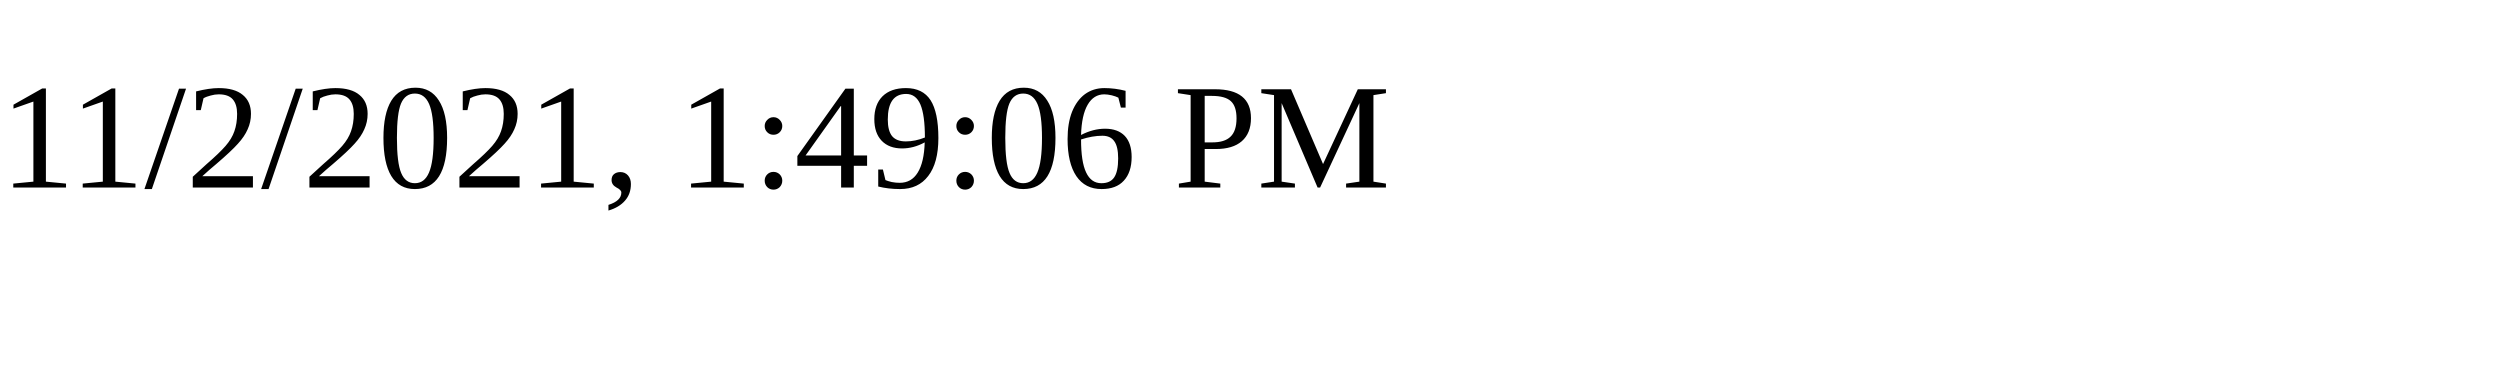
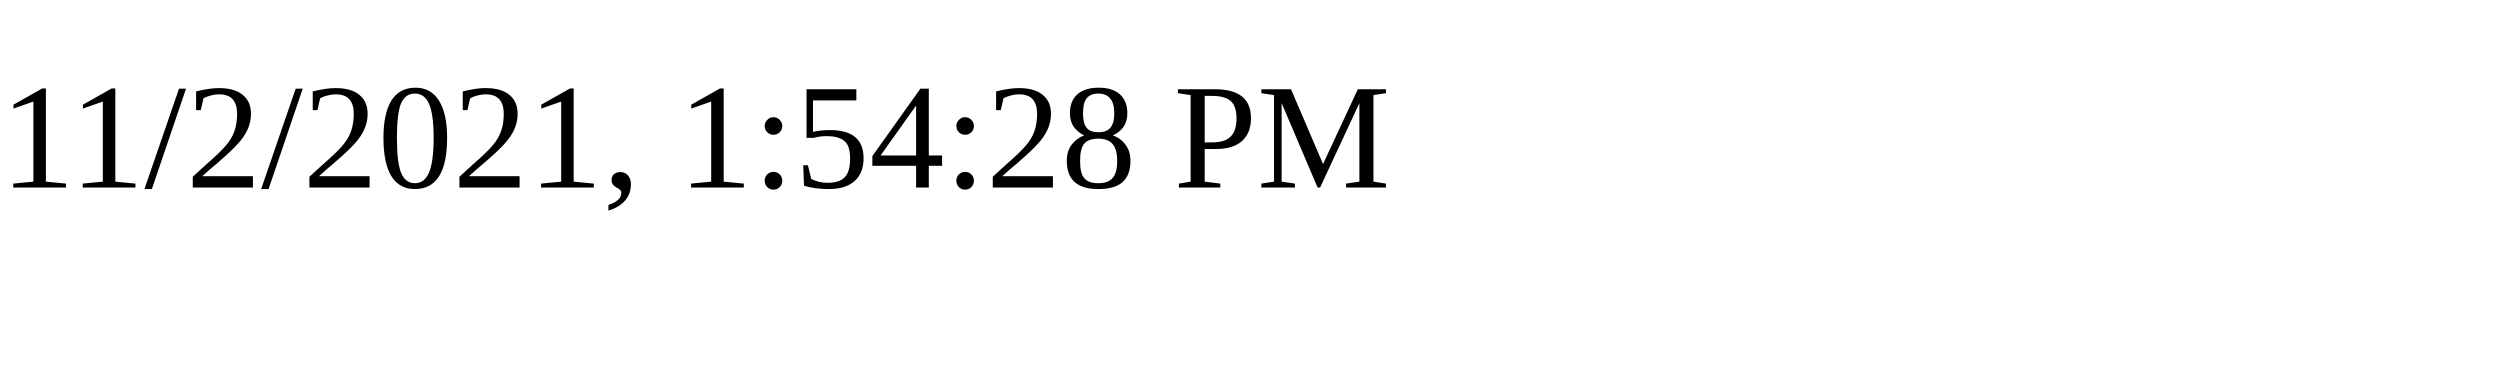
<svg xmlns="http://www.w3.org/2000/svg" height="30" width="200">
-   <text x="0" y="15">11/2/2021, 1:49:06 PM</text>
+   <text x="0" y="15">11/2/2021, 1:54:28 PM</text>
</svg>
